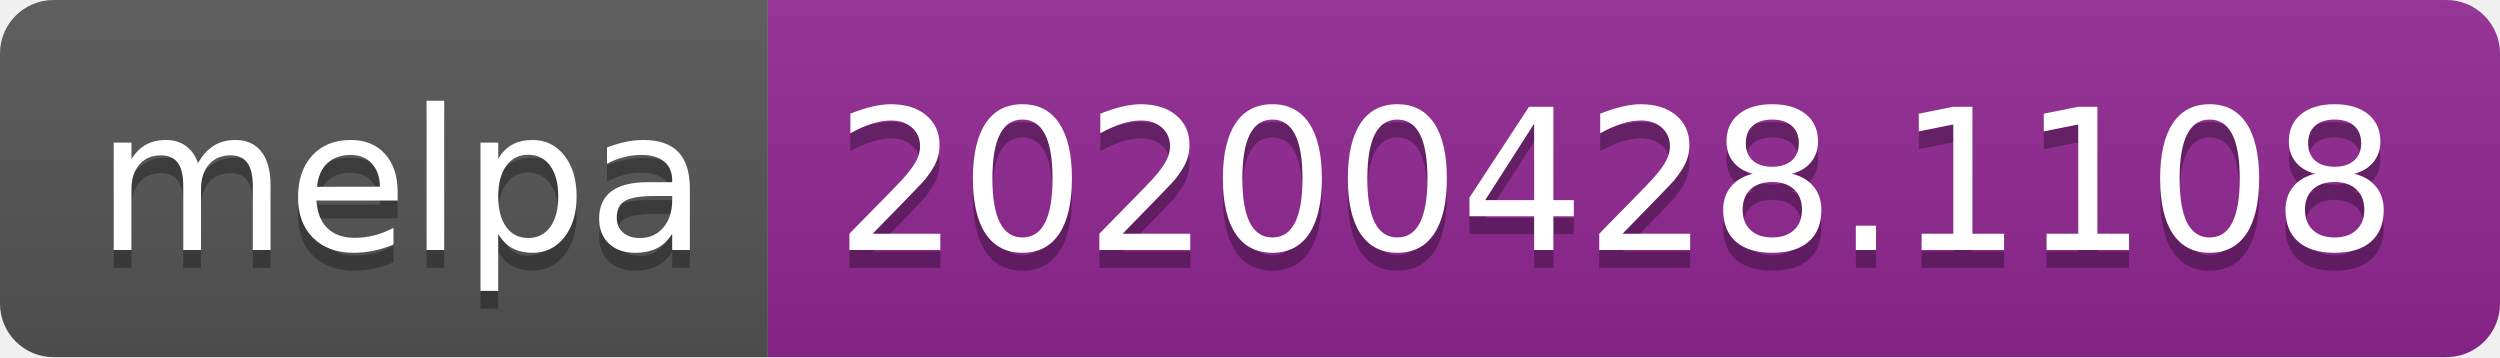
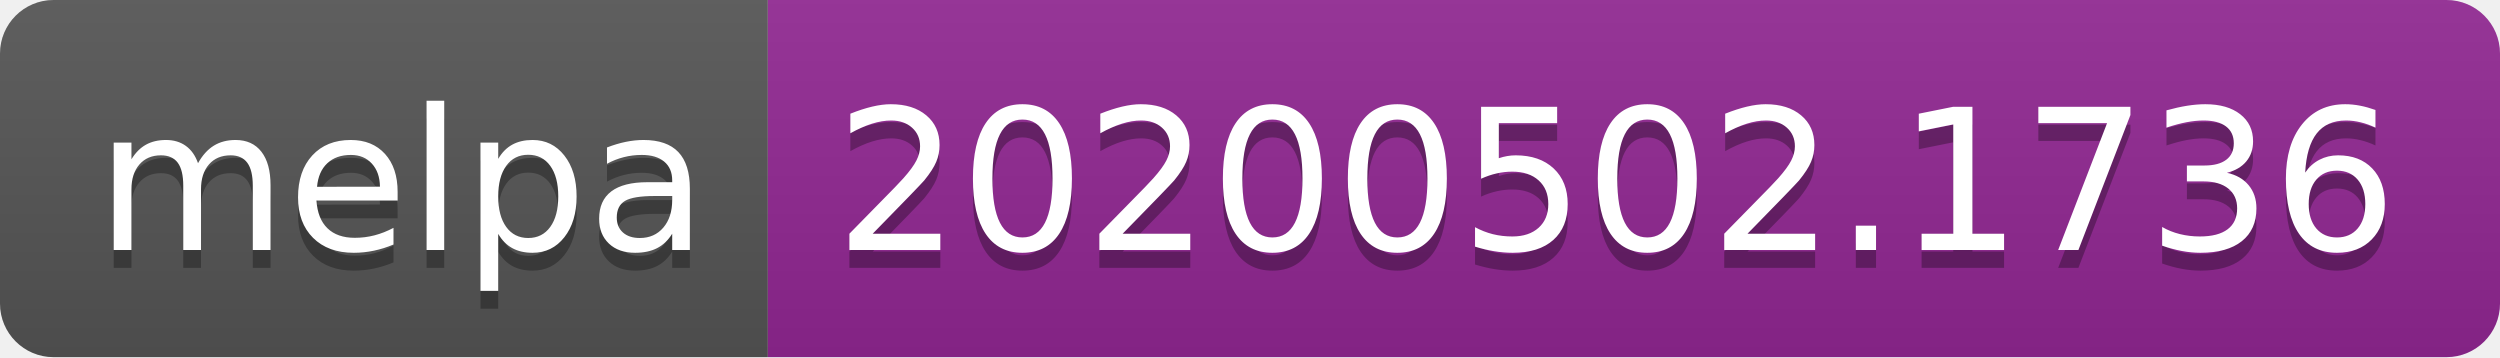
<svg xmlns="http://www.w3.org/2000/svg" width="140" height="20">
  <linearGradient id="s" x2="0" y2="100%">
    <stop offset="0" stop-color="#bbb" stop-opacity=".1" />
    <stop offset="1" stop-opacity=".1" />
  </linearGradient>
  <clipPath id="r">
    <rect width="140" height="20" rx="3" fill="#fff" />
  </clipPath>
  <g clip-path="url(#r)">
    <rect width="43" height="20" fill="#555" />
    <rect x="43" width="97" height="20" fill="#922793" />
    <rect width="140" height="20" fill="url(#s)" />
  </g>
  <g fill="#fff" text-anchor="middle" font-family="DejaVu Sans,Verdana,Geneva,sans-serif" font-size="110">
    <text x="225" y="150" fill="#010101" fill-opacity=".3" transform="scale(.1)" textLength="330">melpa</text>
    <text x="225" y="140" transform="scale(.1)" textLength="330">melpa</text>
-     <text x="905" y="150" fill="#010101" fill-opacity=".3" transform="scale(.1)" textLength="870">20200428.1108</text>
-     <text x="905" y="140" transform="scale(.1)" textLength="870">20200428.1108</text>
+     <text x="905" y="150" fill="#010101" fill-opacity=".3" transform="scale(.1)" textLength="870">20200502.1736</text>
+     <text x="905" y="140" transform="scale(.1)" textLength="870">20200502.1736</text>
  </g>
</svg>
